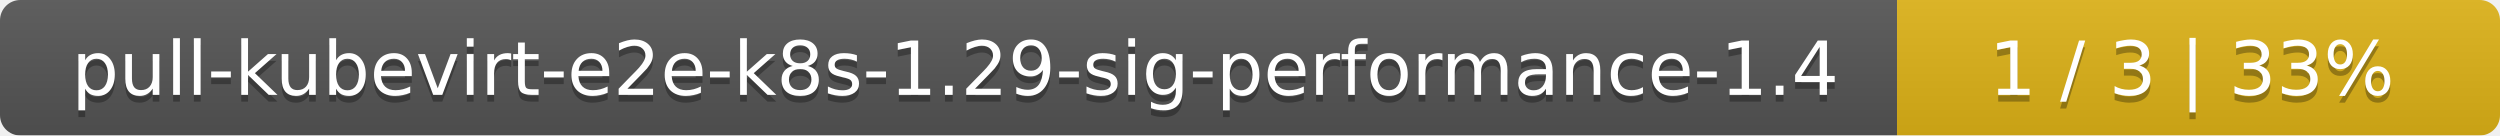
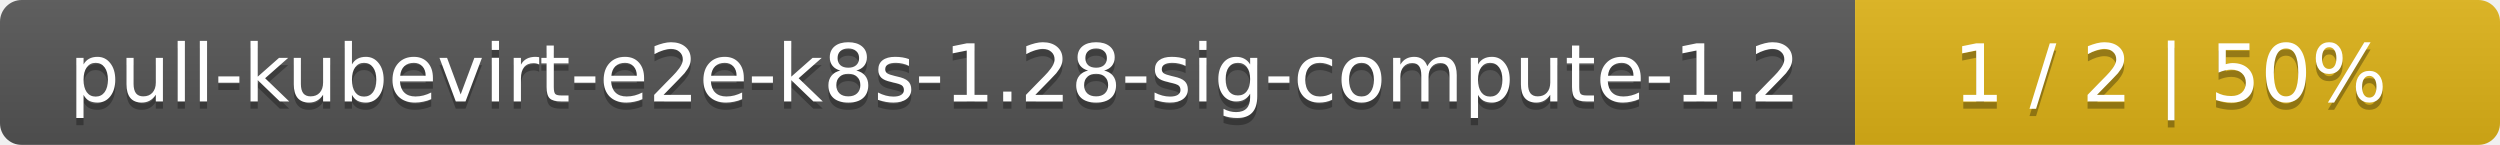
- <svg xmlns="http://www.w3.org/2000/svg" width="369" height="20">
+ <svg xmlns="http://www.w3.org/2000/svg" width="345" height="20">
  <linearGradient id="smooth" x2="0" y2="100%">
    <stop offset="0" stop-color="#bbb" stop-opacity=".1" />
    <stop offset="1" stop-opacity=".1" />
  </linearGradient>
  <mask id="round">
-     <rect width="369" height="20" rx="3" fill="#fff" />
+     <rect width="345" height="20" rx="3" fill="#fff" />
  </mask>
  <g mask="url(#round)">
-     <rect width="280" height="20" fill="#555" />
-     <rect x="280" width="89" height="20" fill="#dfb317" />
-     <rect width="369" height="20" fill="url(#smooth)" />
+     <rect width="256" height="20" fill="#555" />
+     <rect x="256" width="89" height="20" fill="#dfb317" />
+     <rect width="345" height="20" fill="url(#smooth)" />
  </g>
  <g fill="#fff" text-anchor="middle" font-family="DejaVu Sans,Verdana,Geneva,sans-serif" font-size="11">
-     <text x="141" y="15" fill="#010101" fill-opacity=".3">pull-kubevirt-e2e-k8s-1.29-sig-performance-1.4</text>
-     <text x="141" y="14">pull-kubevirt-e2e-k8s-1.29-sig-performance-1.4</text>
-     <text x="323.5" y="15" fill="#010101" fill-opacity=".3">1 / 3    |    33%</text>
-     <text x="323.5" y="14">1 / 3    |    33%</text>
+     <text x="129" y="15" fill="#010101" fill-opacity=".3">pull-kubevirt-e2e-k8s-1.28-sig-compute-1.2</text>
+     <text x="129" y="14">pull-kubevirt-e2e-k8s-1.28-sig-compute-1.2</text>
+     <text x="299.5" y="15" fill="#010101" fill-opacity=".3">1 / 2    |    50%</text>
+     <text x="299.5" y="14">1 / 2    |    50%</text>
  </g>
</svg>
